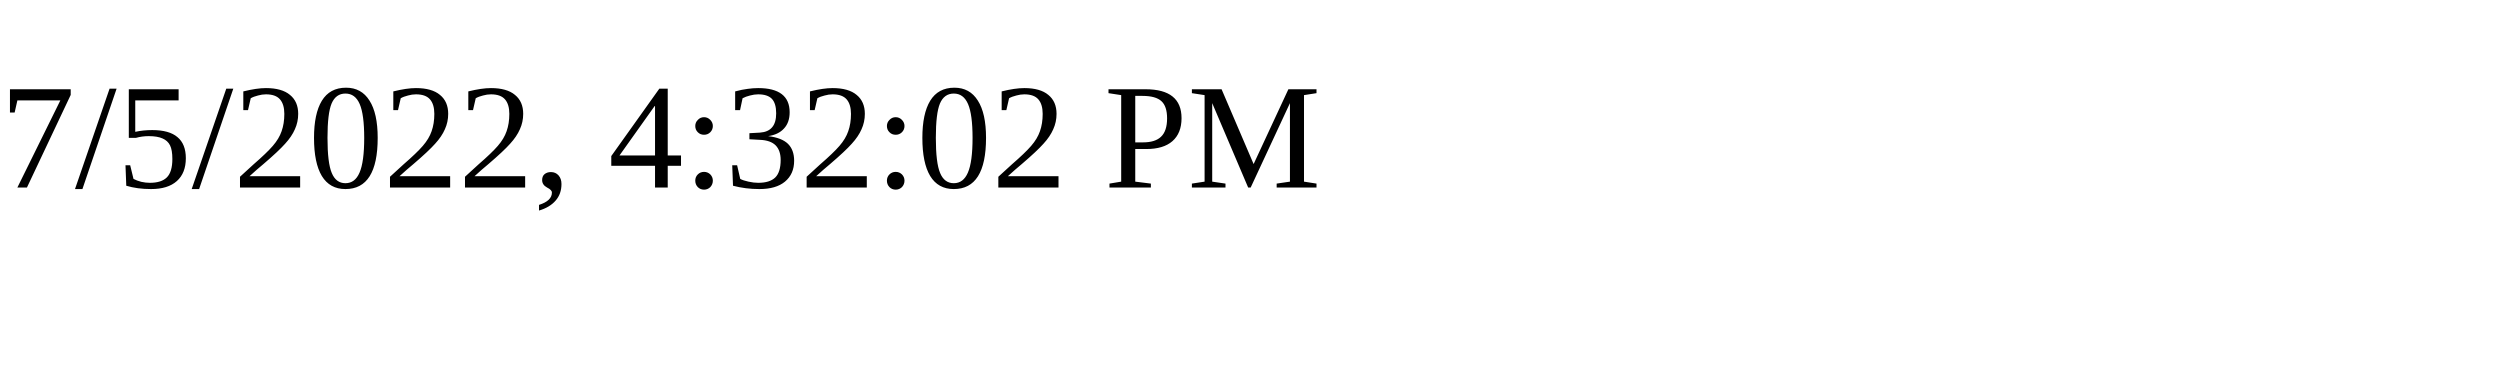
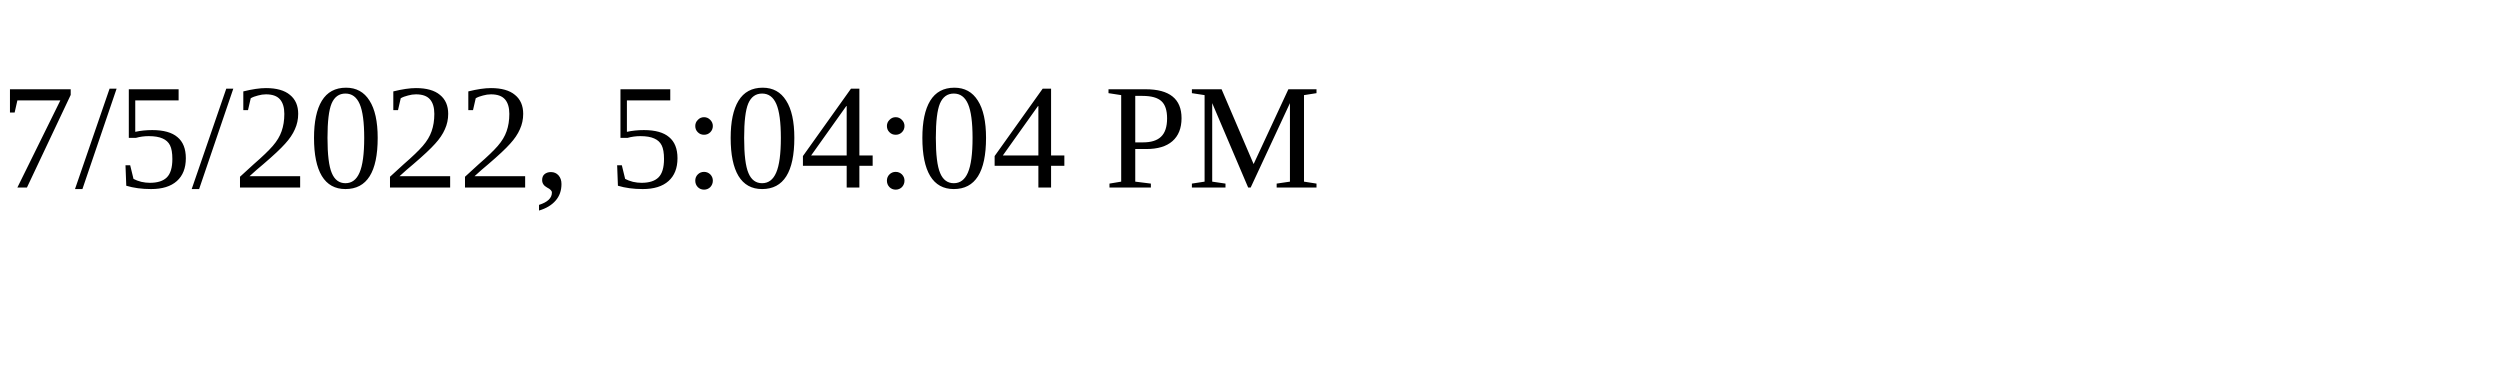
<svg xmlns="http://www.w3.org/2000/svg" height="30" width="200">
-   <text x="0" y="15">7/5/2022, 4:32:02 PM</text>
+   <text x="0" y="15">7/5/2022, 5:04:04 PM</text>
</svg>
